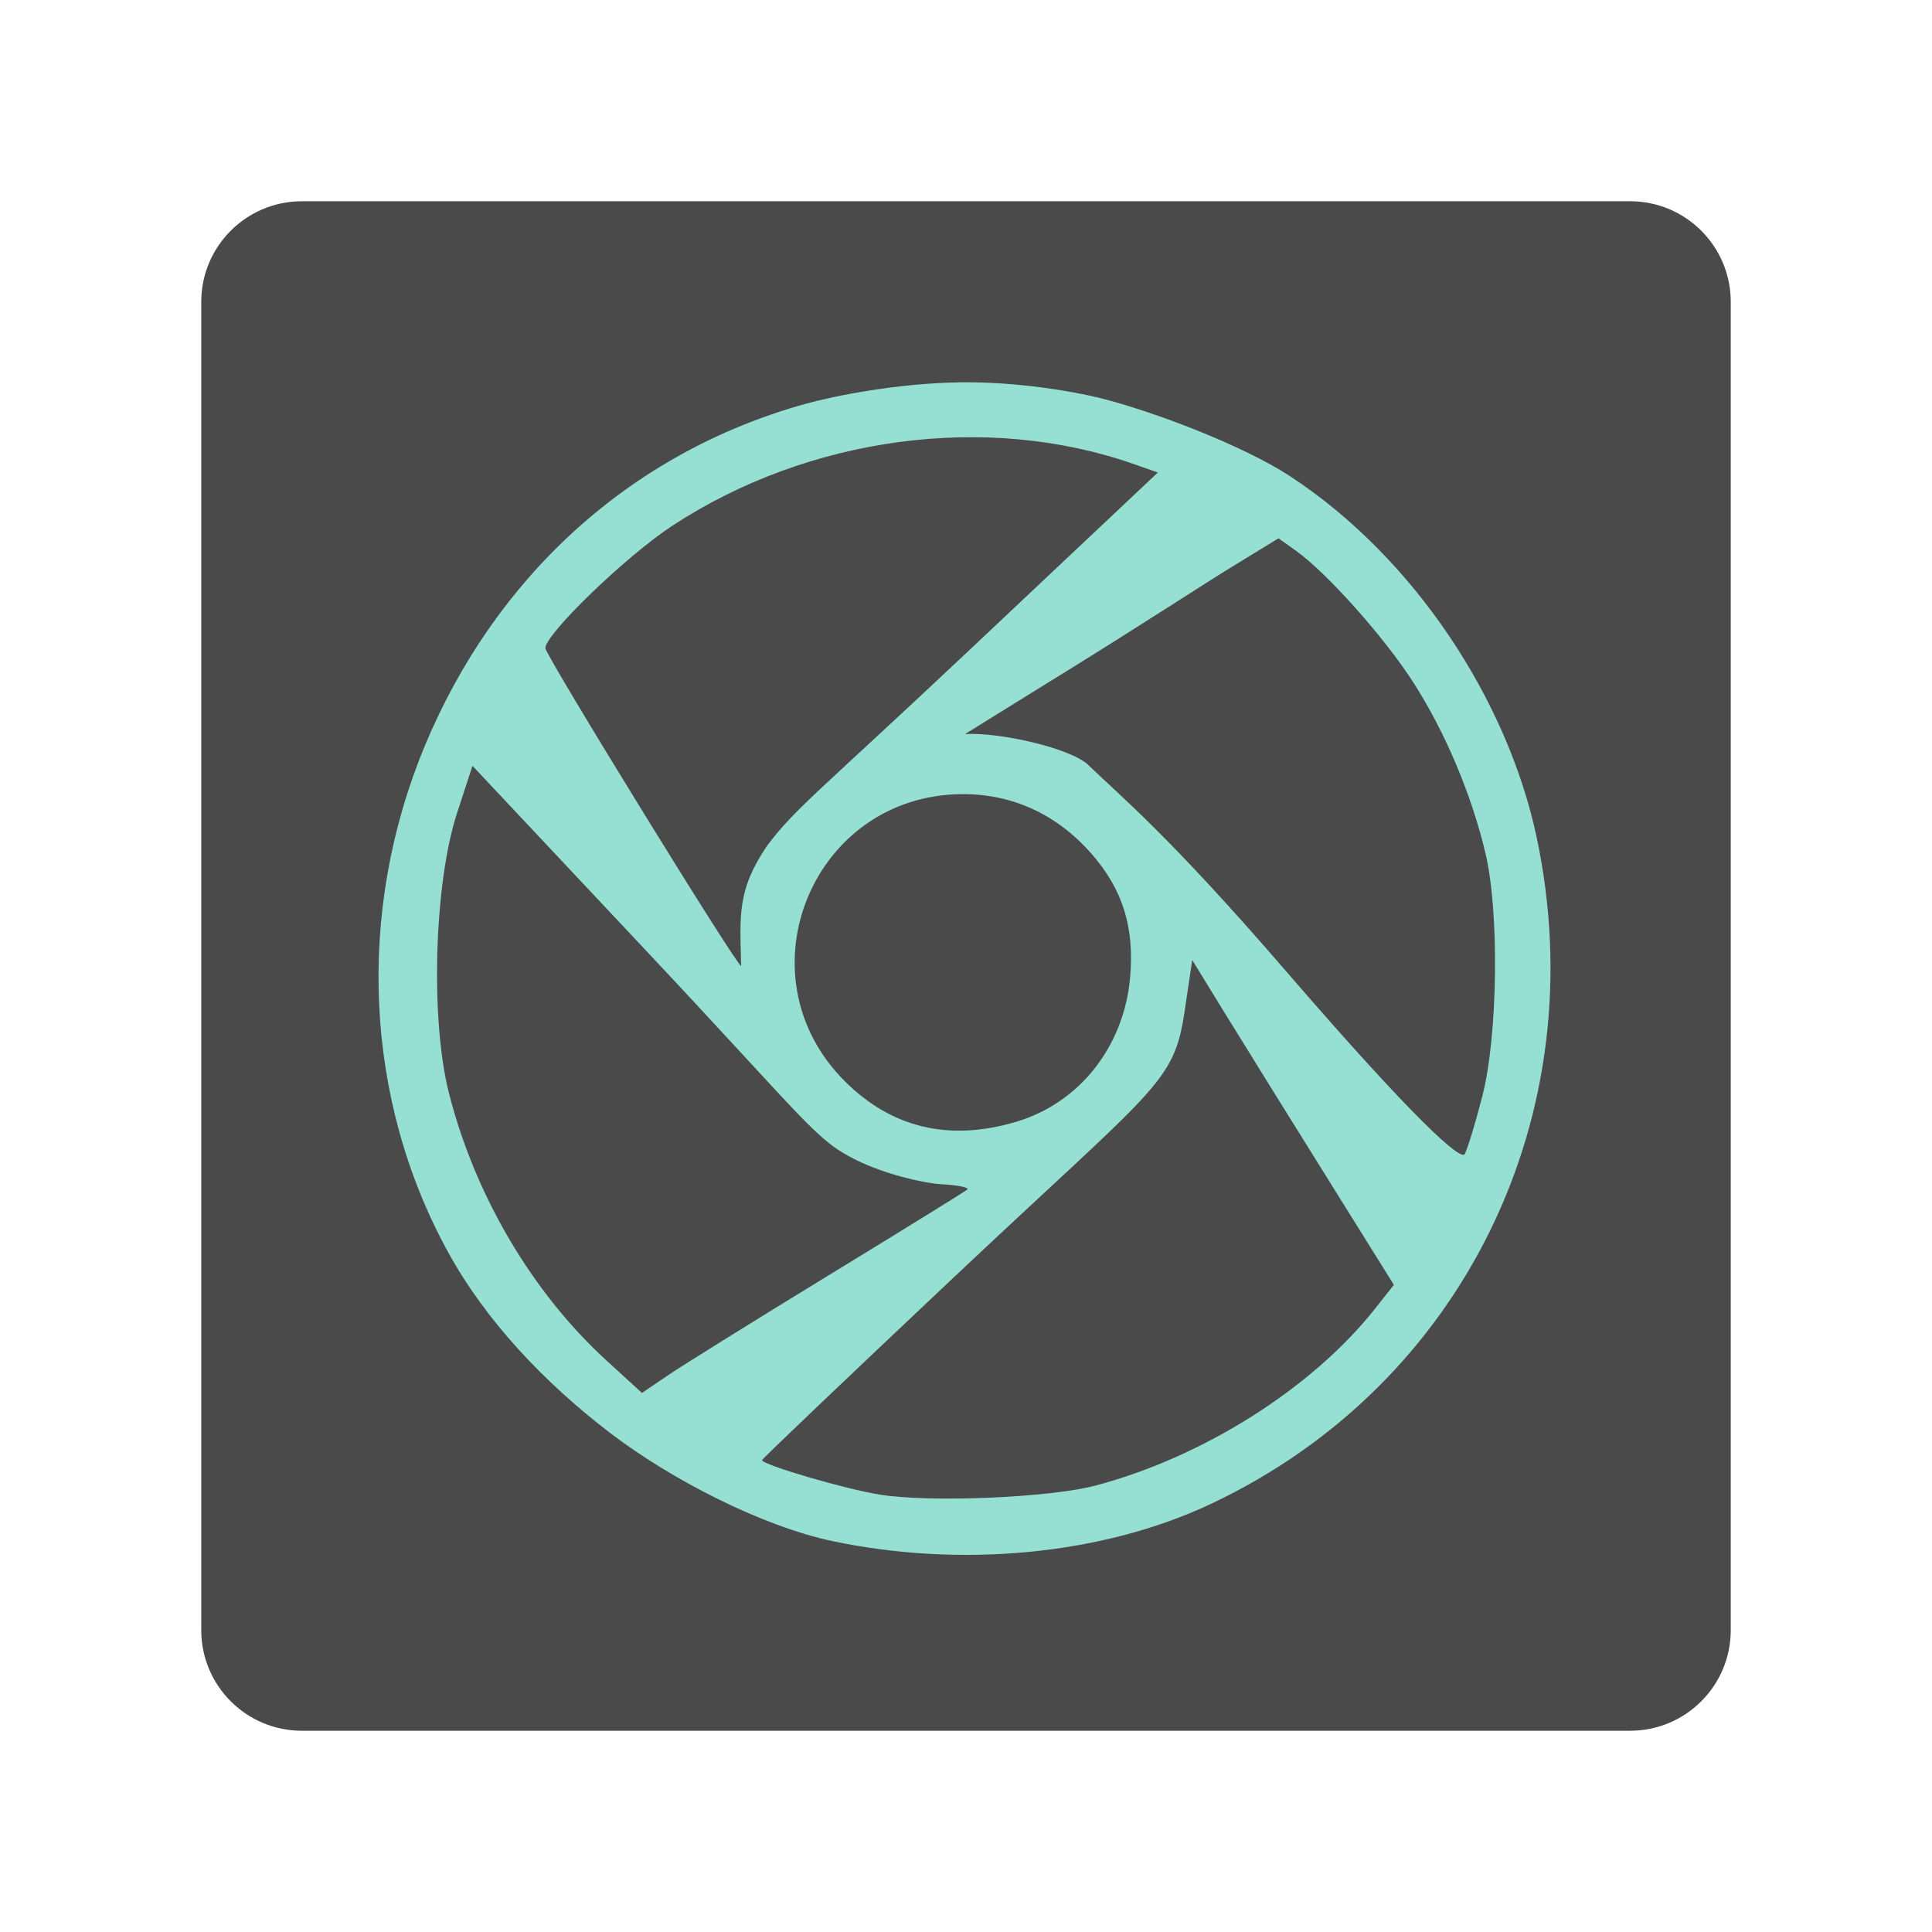
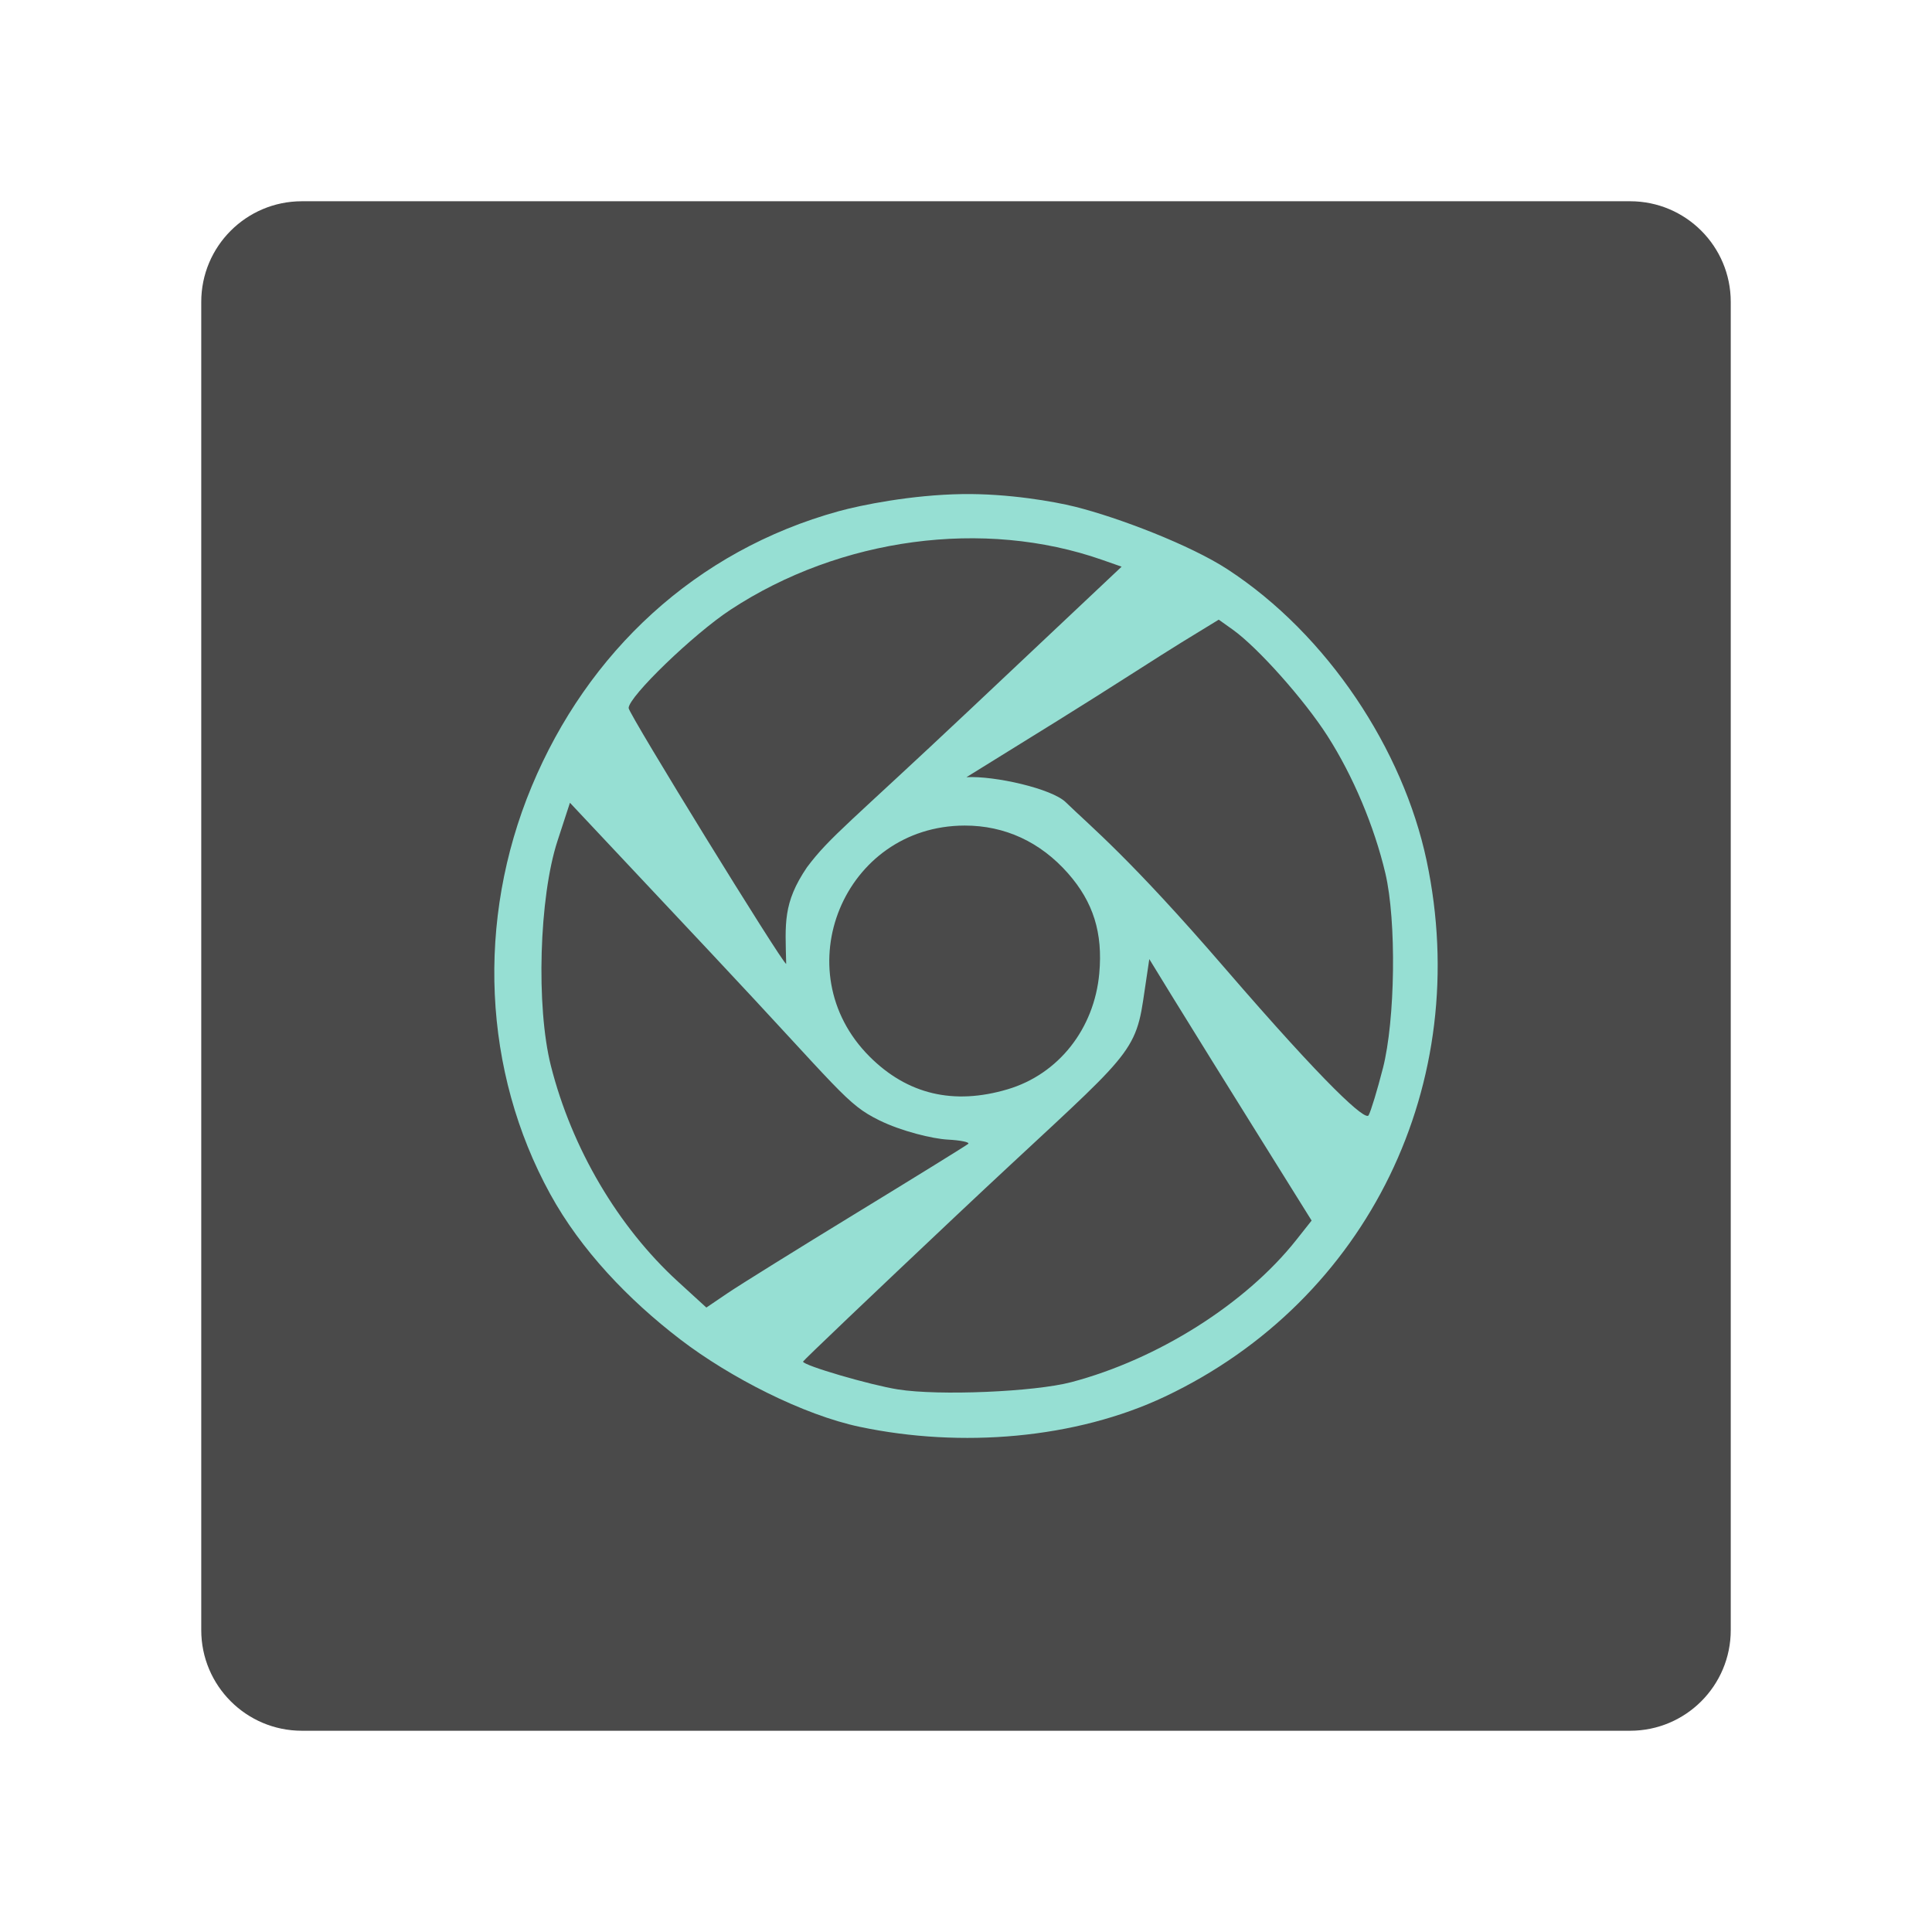
- <svg xmlns="http://www.w3.org/2000/svg" viewBox="0 0 192 192" xml:space="preserve">
-   <rect x="20" y="20" width="152" height="152" rx="10" style="fill:#4a4a4a;opacity:1;stroke:none;stroke-linecap:round;stroke-linejoin:round;isolation:isolate" />
-   <path style="fill:#96dfd3;stroke-width:.633" d="M82.748 153.157c-6.987-1.473-16.022-6.087-22.168-10.793-6.468-4.954-12.278-11.06-16.057-17.94-8.324-15.157-9.17-33.81-2.294-50.327 6.903-16.58 20.234-29.11 37.908-33.987 2.757-.76 8.995-2.02 15.248-2.114 5.669-.086 11.381.924 13.915 1.556 5.418 1.352 14.271 4.751 18.843 7.734 12.384 8.081 21.678 22.274 24.576 35.96 5.804 27.41-7.205 54.287-32.282 66.164-11.055 5.236-25.189 6.384-37.69 3.747zm26.118-5.523c10.68-2.82 21.517-9.67 27.752-17.54l1.905-2.406-7.216-11.569a3658.753 3658.753 0 0 1-10.02-16.141l-2.804-4.572-.764 5.141c-1.067 7.172-2.824 7.435-23.068 26.522-10.405 9.81-18.918 17.924-18.918 18.032 0 .467 8.287 2.895 11.736 3.438 5.063.797 16.836.299 21.397-.905zm-26.483-20.916c7.315-4.469 13.497-8.293 13.738-8.497.24-.204-.9-.443-2.534-.531-1.848-.1-5.7-1.027-8.457-2.388-4.104-2.025-4.672-3.523-20.778-20.672L46.954 76.106l-1.541 4.722c-2.262 6.93-2.657 20.45-.812 27.748 2.575 10.182 8.283 19.879 15.683 26.642l3.512 3.21 2.644-1.792c1.454-.985 8.628-5.448 15.943-9.918zm64.938-17.818c1.534-5.997 1.69-18.22.308-24.082-1.368-5.798-3.99-12.025-7.138-16.947-2.867-4.484-8.615-10.937-11.704-13.14l-1.73-1.233-4.603 2.816c-2.532 1.549-9.146 5.851-15.32 9.677L95.91 72.947c3.495-.19 10.539 1.418 12.251 3.083 3.159 3.07 7.897 6.872 19.618 20.454 12.706 14.722 17.394 18.9 17.78 18.209.284-.508 1.077-3.114 1.762-5.793zm-46.332 2.58c6.276-1.863 10.696-7.452 11.318-14.31.453-4.999-.735-8.803-3.859-12.351-3.415-3.88-7.805-5.909-12.765-5.899-14.925.03-22.303 17.954-11.738 28.518 4.67 4.67 10.376 6.023 17.044 4.043zM76.23 84.055c2.796-3.746 5.329-5.522 20.238-19.573l18.597-17.525-2.407-.843c-14.605-5.12-32.315-2.746-45.864 6.149C62.22 55.263 54.2 63.002 54.2 64.413 54.2 65.12 73.218 96 73.653 96c-.11-4.992-.439-7.498 2.576-11.946z" />
+ <svg xmlns="http://www.w3.org/2000/svg" version="1.1" viewBox="0 0 192 192" xml:space="preserve">
+   <rect x="20" y="20" width="152" height="152" rx="10" fill="#4a4a4a" style="isolation:isolate" />
+   <path d="m85.452 141.8c-5.624-1.186-12.897-4.9-17.844-8.688-5.206-3.988-9.883-8.903-12.925-14.441-6.7-12.2-7.381-27.215-1.847-40.51 5.556-13.346 16.287-23.432 30.514-27.357 2.219-0.612 7.24-1.626 12.274-1.702 4.563-0.069 9.161 0.744 11.201 1.252 4.361 1.088 11.487 3.824 15.167 6.225 9.968 6.505 17.449 17.929 19.782 28.946 4.672 22.063-5.8 43.698-25.985 53.258-8.899 4.215-20.276 5.139-30.338 3.016zm21.023-4.446c8.597-2.27 17.32-7.784 22.339-14.119l1.533-1.937-5.808-9.312a2945.1 2945.1 0 0 1-8.066-12.993l-2.257-3.68-0.615 4.138c-0.859 5.773-2.273 5.985-18.568 21.349-8.375 7.896-15.228 14.428-15.228 14.515 0 0.376 6.67 2.33 9.447 2.767 4.075 0.642 13.552 0.241 17.223-0.728zm-21.317-16.836c5.888-3.597 10.864-6.675 11.058-6.84 0.193-0.164-0.724-0.357-2.04-0.427-1.488-0.081-4.588-0.827-6.807-1.922-3.304-1.63-3.761-2.836-16.725-16.64l-14.004-14.911-1.24 3.801c-1.821 5.578-2.139 16.461-0.654 22.335 2.073 8.196 6.667 16.001 12.624 21.445l2.827 2.584 2.128-1.442c1.17-0.793 6.945-4.385 12.833-7.983zm52.271-14.342c1.235-4.827 1.36-14.666 0.248-19.385-1.101-4.667-3.212-9.679-5.746-13.641-2.308-3.609-6.935-8.804-9.421-10.577l-1.393-0.992-3.705 2.267c-2.038 1.247-7.362 4.71-12.332 7.789l-9.035 5.599c2.813-0.153 8.483 1.141 9.861 2.482 2.543 2.471 6.357 5.532 15.791 16.464 10.228 11.85 14.001 15.213 14.312 14.657 0.229-0.409 0.867-2.507 1.418-4.663zm-37.294 2.077c5.052-1.5 8.61-5.998 9.11-11.519 0.365-4.024-0.592-7.086-3.106-9.942-2.749-3.123-6.283-4.756-10.275-4.748-12.014 0.024-17.953 14.452-9.448 22.955 3.759 3.759 8.352 4.848 13.719 3.254zm-19.929-22.075c2.251-3.015 4.29-4.445 16.29-15.755l14.969-14.107-1.938-0.679c-11.756-4.121-26.012-2.21-36.918 4.95-3.682 2.415-10.137 8.644-10.137 9.78 0 0.569 15.308 25.426 15.658 25.426-0.089-4.018-0.353-6.035 2.074-9.616z" fill="#96dfd3" stroke-width=".51" />
</svg>
